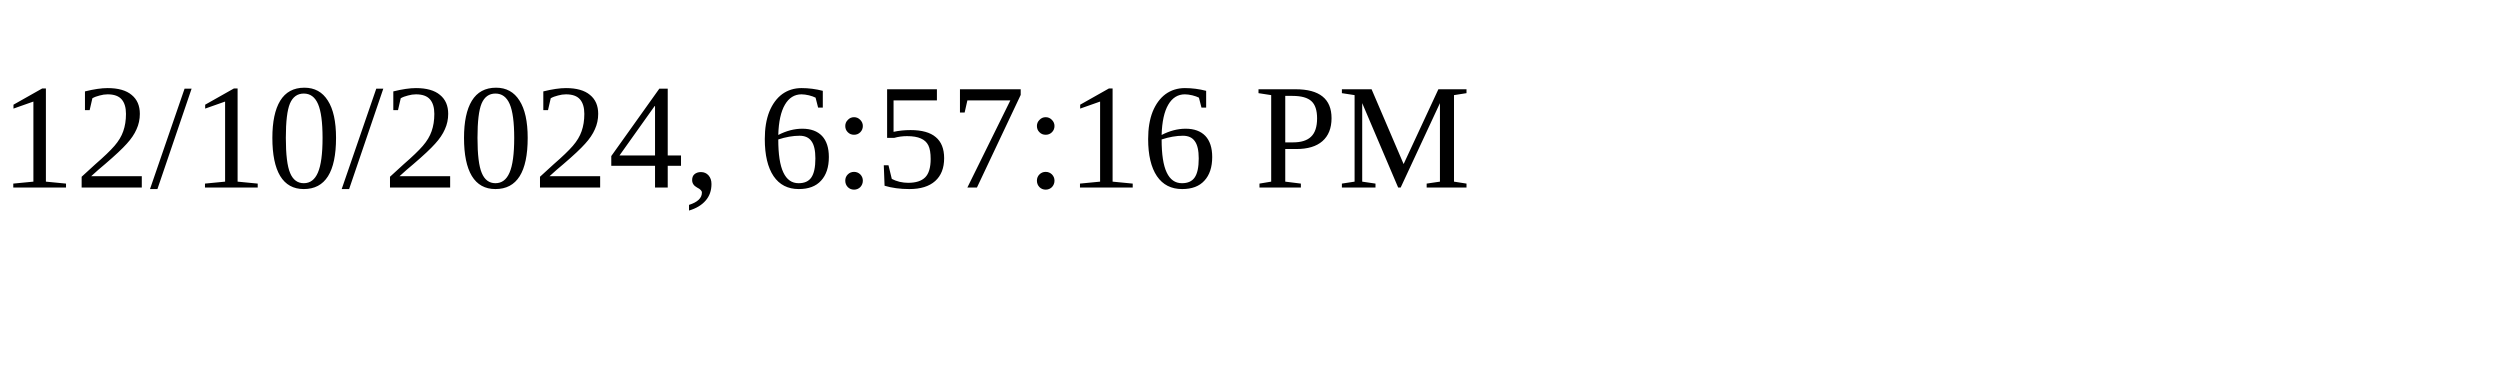
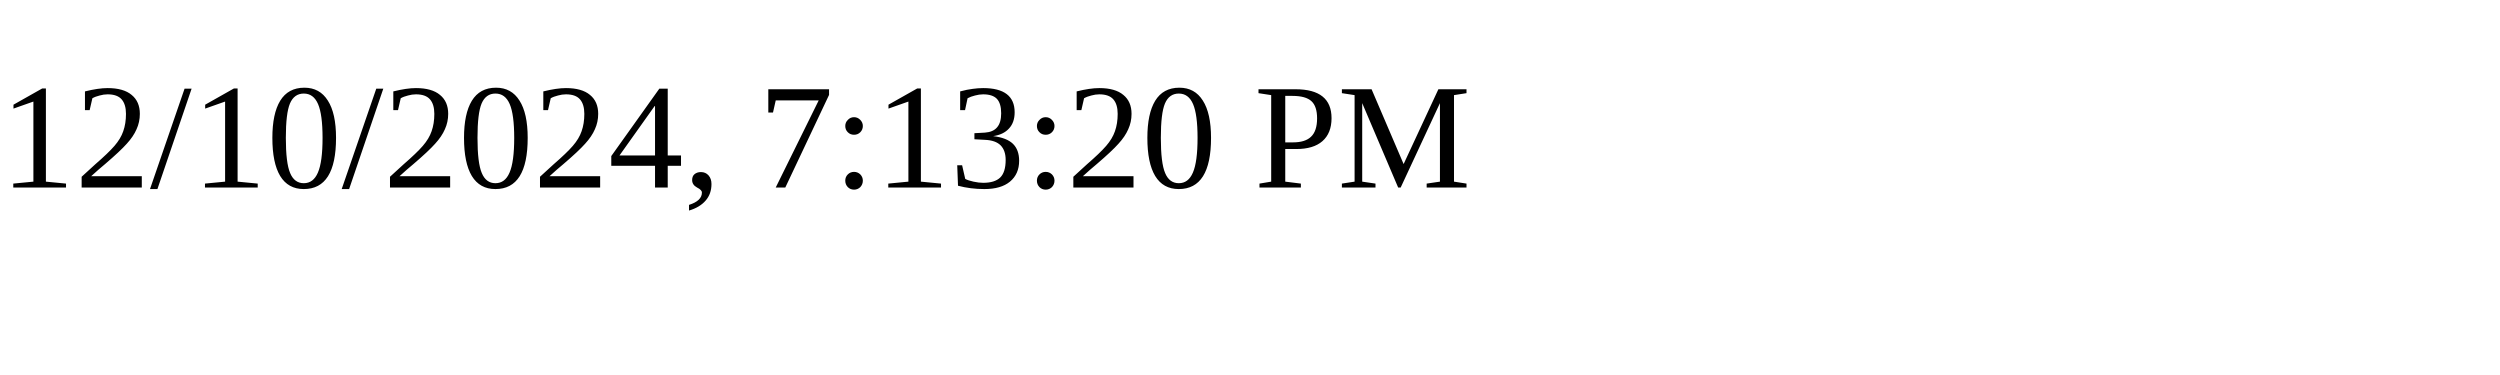
<svg xmlns="http://www.w3.org/2000/svg" height="30" width="200">
-   <text x="0" y="15">12/10/2024, 6:57:16 PM</text>
+   <text x="0" y="15">12/10/2024, 7:13:20 PM</text>
</svg>
